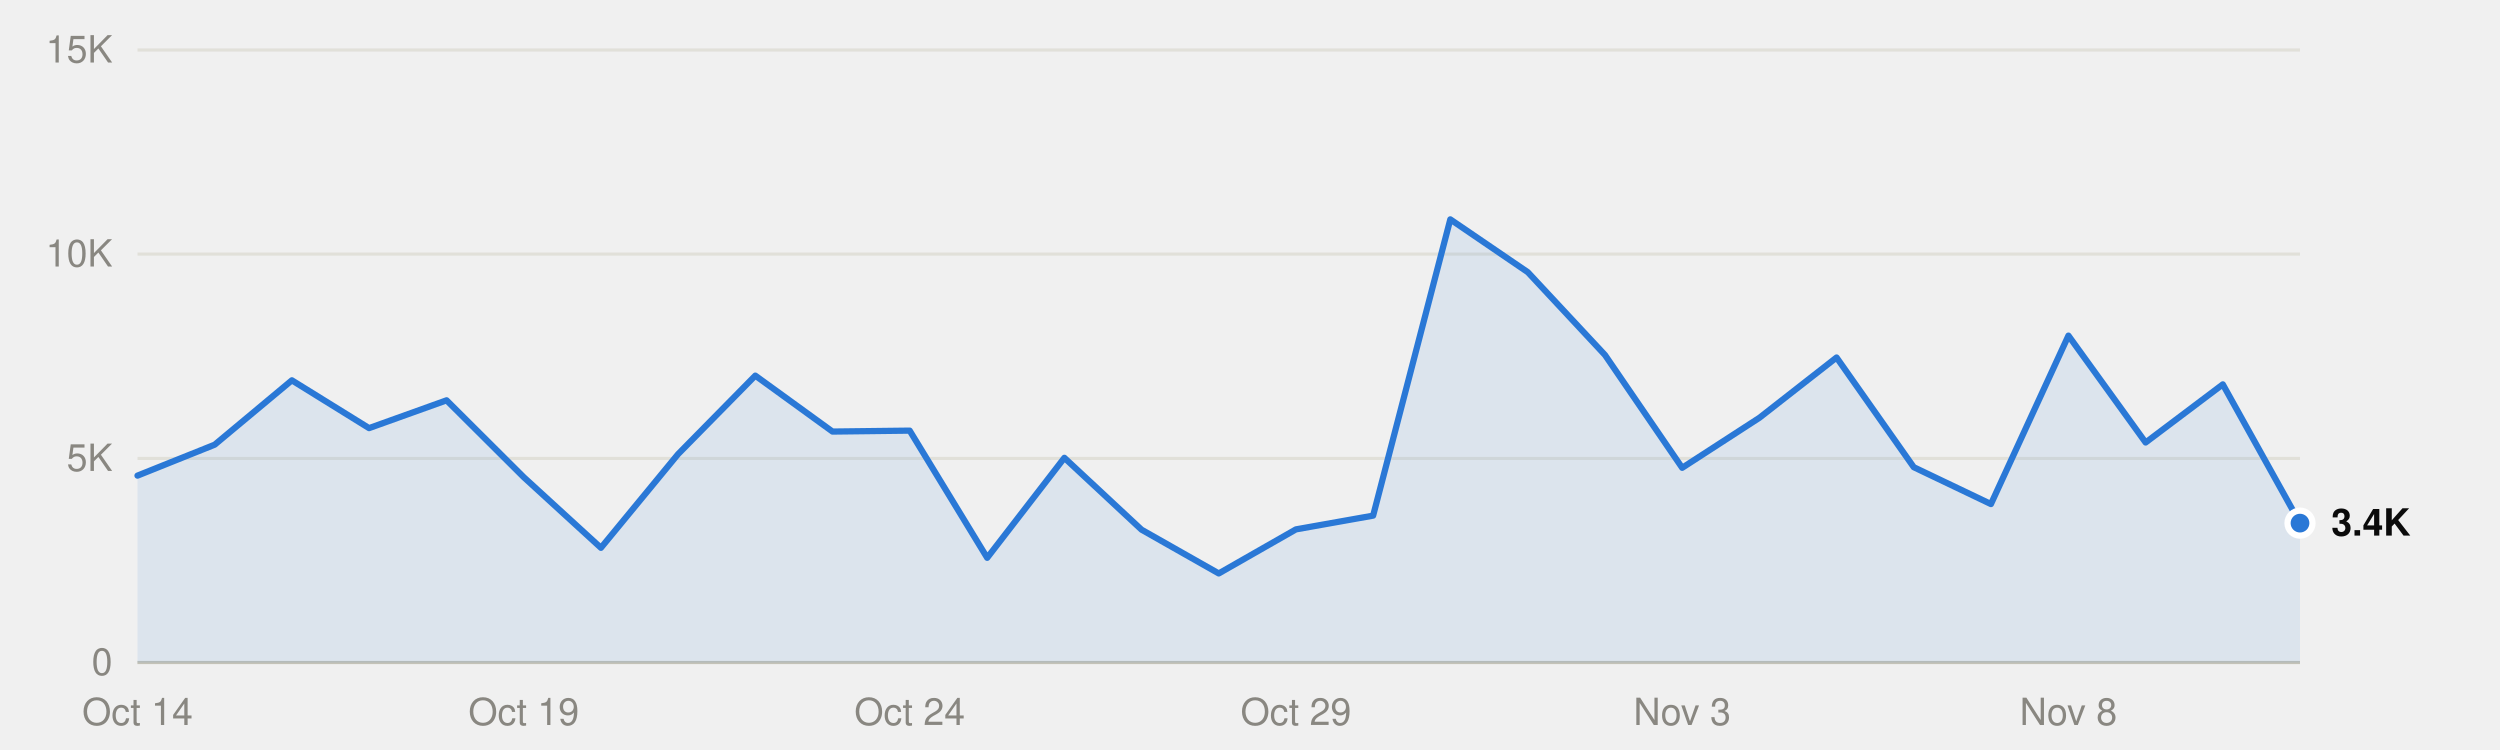
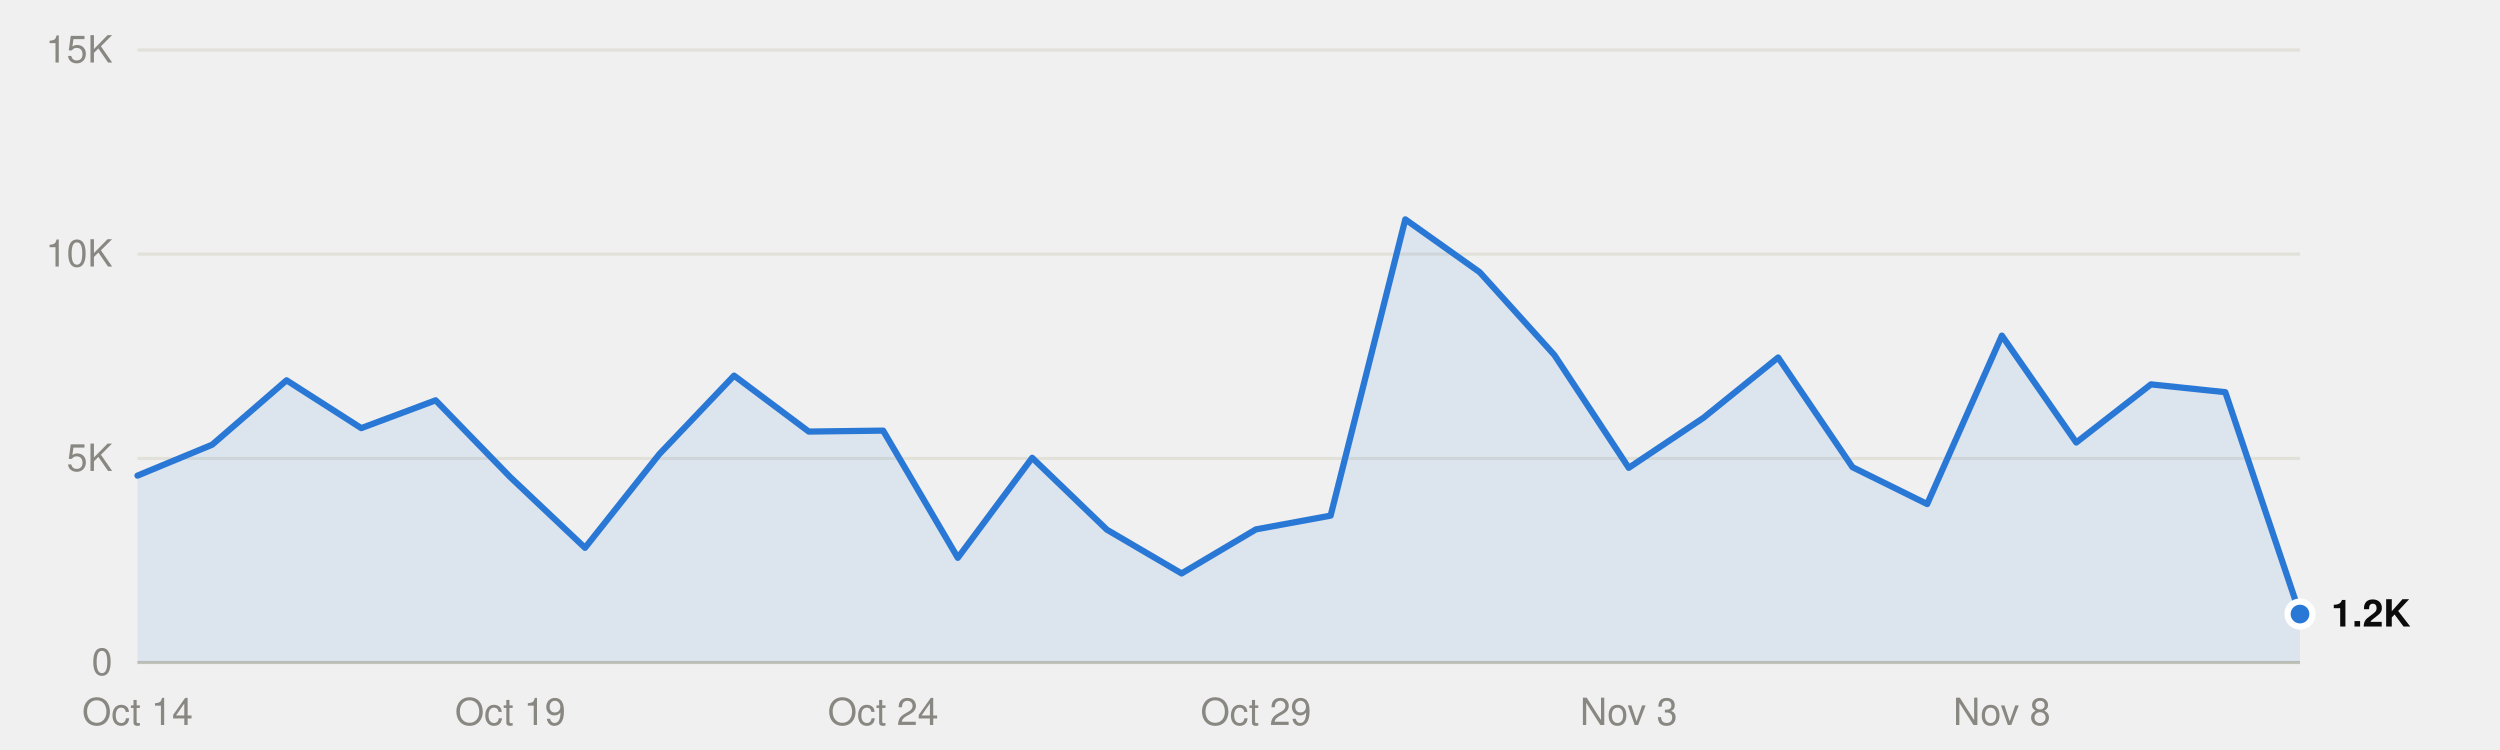
<svg xmlns="http://www.w3.org/2000/svg" viewBox="0 0 800 240" width="800" height="240" role="img">
  <style>
text{font-family:system-ui,-apple-system,"Segoe UI",Helvetica,Arial,sans-serif;font-size:12px}
.mono{font-family:ui-monospace,SFMono-Regular,Menlo,Consolas,monospace;font-size:11.5px}
.ink{fill:#0b0b0b}.ink2{fill:#52514e}.muted{fill:#898781}
.grid{stroke:#e1e0d9}.axis{stroke:#c3c2b7}
.mark{fill:#2a78d6}.line{stroke:#2a78d6;fill:none}.area{fill:#2a78d6;fill-opacity:.1}
.ring{stroke:#ffffff}
@media (prefers-color-scheme:dark){
.ink{fill:#f0efec}.ink2{fill:#c3c2b7}.grid{stroke:#2c2c2a}.axis{stroke:#383835}
.mark{fill:#3987e5}.line{stroke:#3987e5}.area{fill:#3987e5}.ring{stroke:#0d1117}}
</style>
  <line class="grid" x1="44" x2="736" y1="212.0" y2="212.0" />
  <text class="muted" x="36" y="216.0" text-anchor="end">0</text>
  <line class="grid" x1="44" x2="736" y1="146.7" y2="146.7" />
  <text class="muted" x="36" y="150.7" text-anchor="end">5K</text>
  <line class="grid" x1="44" x2="736" y1="81.3" y2="81.3" />
  <text class="muted" x="36" y="85.3" text-anchor="end">10K</text>
  <line class="grid" x1="44" x2="736" y1="16.0" y2="16.0" />
  <text class="muted" x="36" y="20.0" text-anchor="end">15K</text>
  <line class="axis" x1="44" x2="736" y1="212.0" y2="212.0" />
  <text class="muted" x="44.0" y="232" text-anchor="middle">Oct 14</text>
-   <text class="muted" x="167.6" y="232" text-anchor="middle">Oct 19</text>
-   <text class="muted" x="291.1" y="232" text-anchor="middle">Oct 24</text>
-   <text class="muted" x="414.7" y="232" text-anchor="middle">Oct 29</text>
-   <text class="muted" x="538.3" y="232" text-anchor="middle">Nov 3</text>
-   <text class="muted" x="661.9" y="232" text-anchor="middle">Nov 8</text>
-   <path class="area" d="M44.0,212.0 L44.0,152.2 68.7,142.3 93.4,121.7 118.1,137.0 142.9,128.1 167.6,152.7 192.3,175.3 217.0,145.3 241.7,120.2 266.4,138.1 291.1,137.8 315.9,178.5 340.6,146.5 365.3,169.5 390.0,183.5 414.7,169.4 439.4,165.0 464.1,70.2 488.9,87.1 513.6,113.6 538.3,149.7 563.0,133.7 587.7,114.4 612.4,149.5 637.1,161.3 661.9,107.4 686.6,141.6 711.3,123.0 736.0,167.4 L736.0,212.0Z" />
-   <polyline class="line" points="44.0,152.2 68.7,142.3 93.4,121.7 118.1,137.0 142.9,128.1 167.6,152.7 192.3,175.3 217.0,145.3 241.7,120.2 266.4,138.1 291.1,137.8 315.9,178.5 340.6,146.5 365.3,169.5 390.0,183.5 414.7,169.4 439.4,165.0 464.1,70.2 488.9,87.1 513.6,113.6 538.3,149.7 563.0,133.7 587.7,114.4 612.4,149.5 637.1,161.3 661.9,107.4 686.6,141.6 711.3,123.0 736.0,167.4" stroke-width="2" stroke-linejoin="round" stroke-linecap="round" />
-   <circle class="mark ring" cx="736.0" cy="167.4" r="4" stroke-width="2" />
-   <text class="ink" x="746.0" y="171.4" font-weight="600">3.4K</text>
+   <text class="muted" x="163.3" y="232" text-anchor="middle">Oct 19</text>
+   <text class="muted" x="282.6" y="232" text-anchor="middle">Oct 24</text>
+   <text class="muted" x="401.9" y="232" text-anchor="middle">Oct 29</text>
+   <text class="muted" x="521.2" y="232" text-anchor="middle">Nov 3</text>
+   <text class="muted" x="640.6" y="232" text-anchor="middle">Nov 8</text>
+   <path class="area" d="M44.0,212.0 L44.0,152.2 67.9,142.3 91.7,121.7 115.6,137.0 139.4,128.1 163.3,152.7 187.2,175.3 211.0,145.3 234.9,120.2 258.8,138.1 282.6,137.8 306.5,178.5 330.3,146.5 354.2,169.5 378.1,183.5 401.9,169.4 425.8,165.0 449.7,70.2 473.5,87.1 497.4,113.6 521.2,149.7 545.1,133.7 569.0,114.4 592.8,149.5 616.7,161.3 640.6,107.4 664.4,141.6 688.3,123.0 712.1,125.5 736.0,196.5 L736.0,212.0Z" />
+   <polyline class="line" points="44.0,152.2 67.9,142.3 91.7,121.7 115.6,137.0 139.4,128.1 163.3,152.7 187.2,175.3 211.0,145.3 234.9,120.2 258.8,138.1 282.6,137.8 306.5,178.5 330.3,146.5 354.2,169.5 378.1,183.5 401.9,169.4 425.8,165.0 449.7,70.2 473.5,87.1 497.4,113.6 521.2,149.7 545.1,133.7 569.0,114.4 592.8,149.5 616.7,161.3 640.6,107.4 664.4,141.6 688.3,123.0 712.1,125.5 736.0,196.5" stroke-width="2" stroke-linejoin="round" stroke-linecap="round" />
+   <circle class="mark ring" cx="736.0" cy="196.5" r="4" stroke-width="2" />
+   <text class="ink" x="746.0" y="200.5" font-weight="600">1.2K</text>
</svg>
